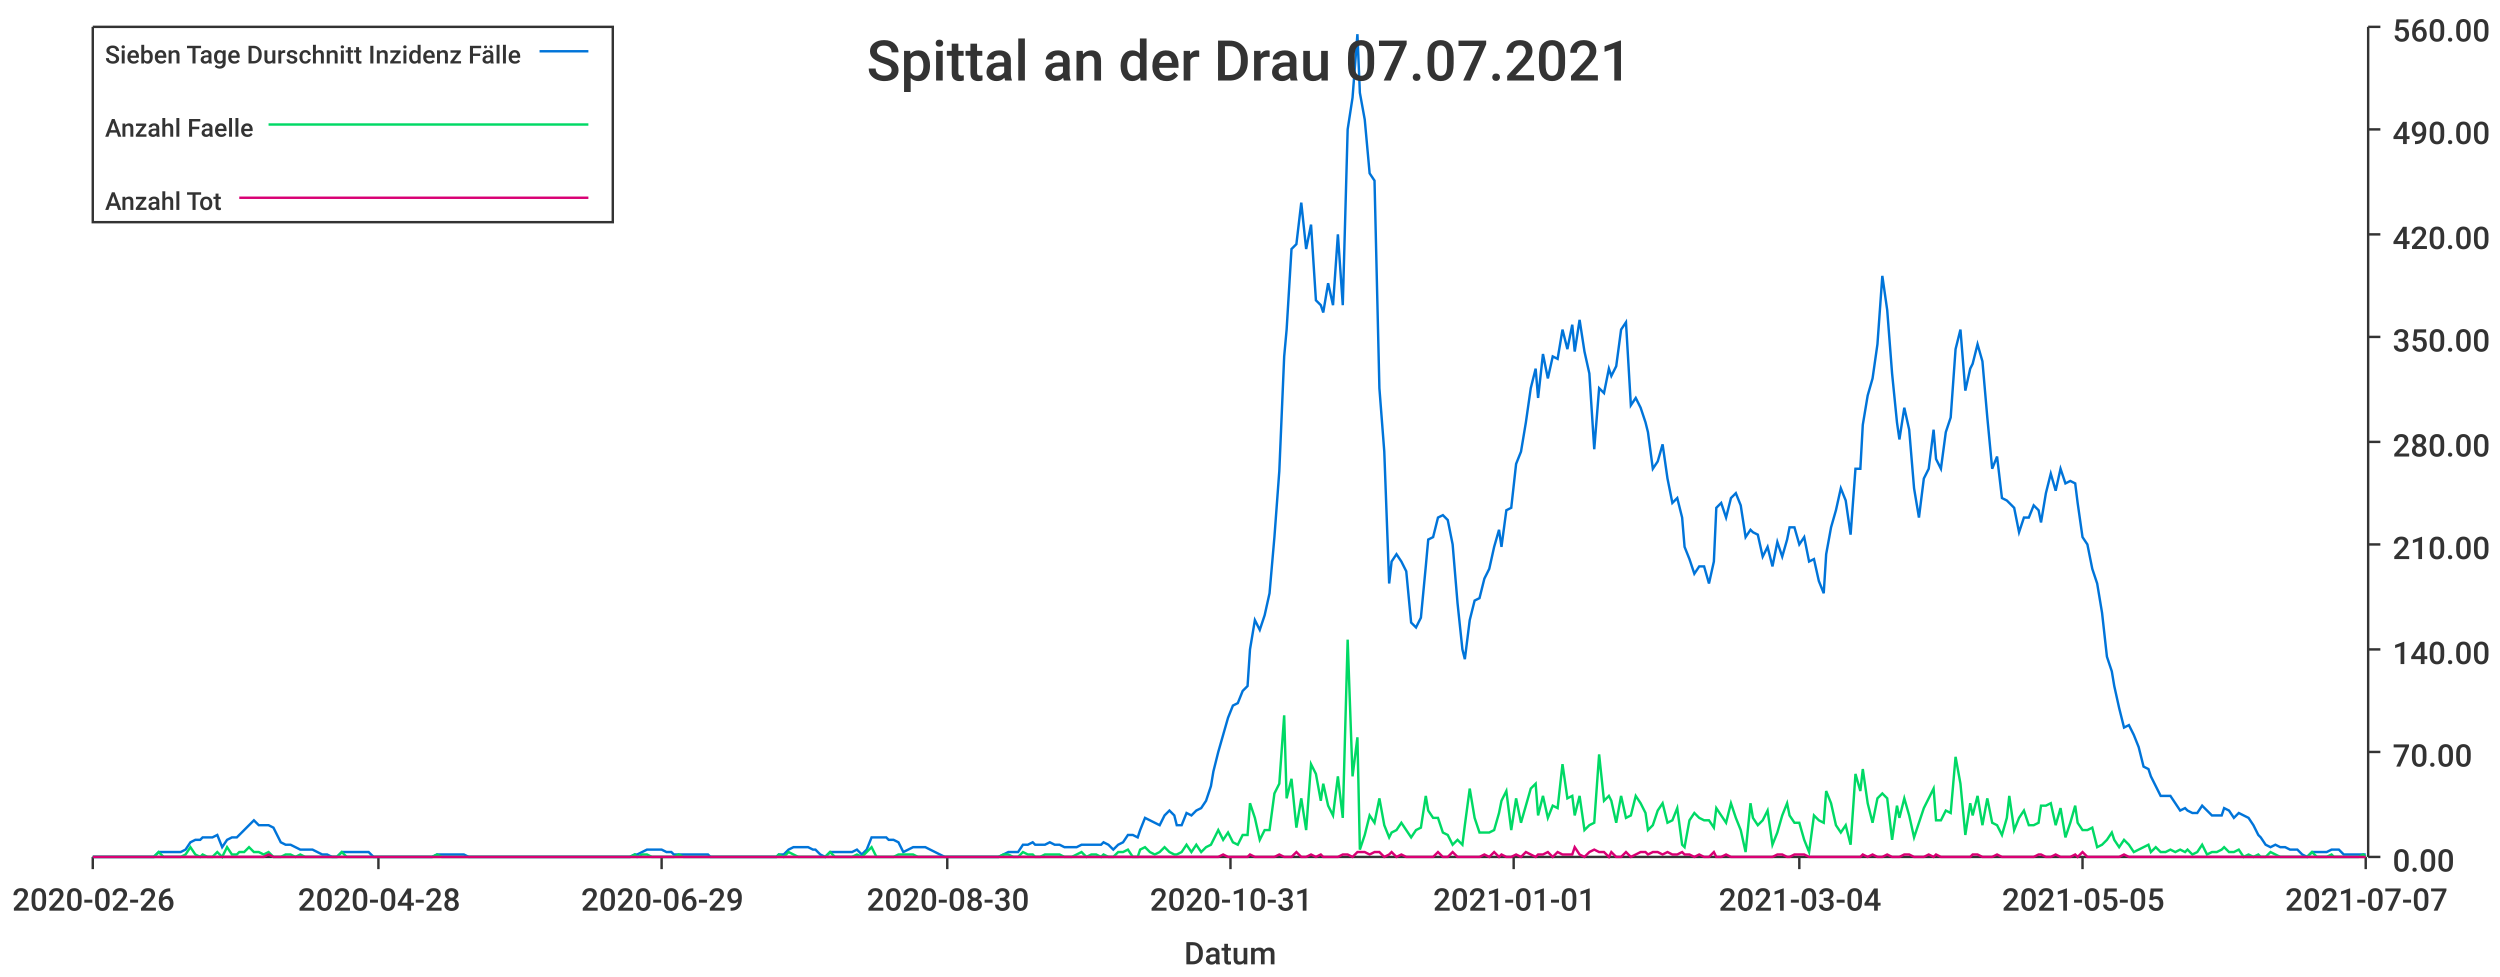
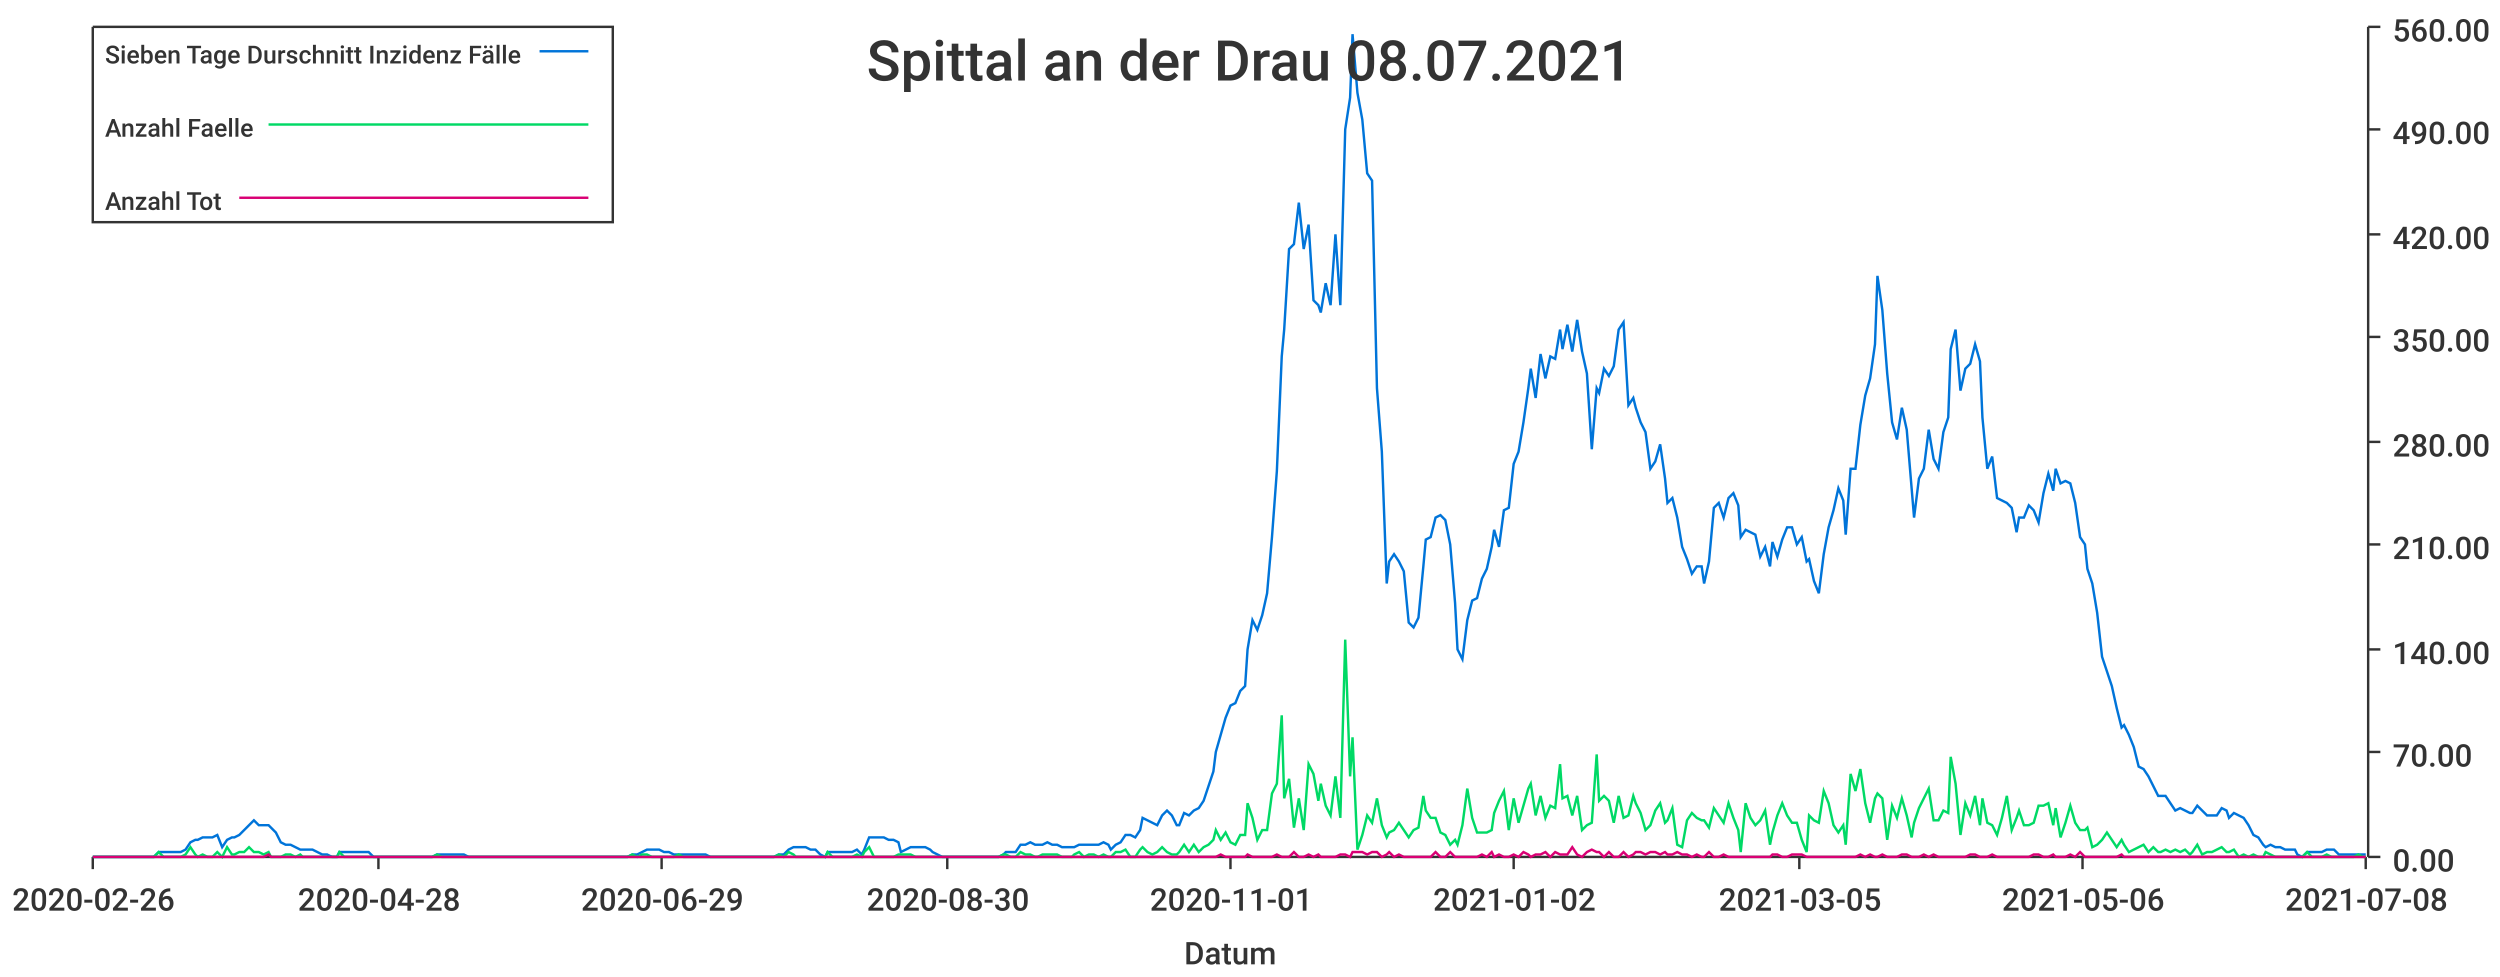
<svg xmlns="http://www.w3.org/2000/svg" width="1024" height="400">\n<path d="M 0 0 L 1024 0 L 1024 400 L 0 400 L 0 0" style="stroke-width:0;stroke:rgba(255,255,255,1.0);fill:rgba(255,255,255,1.0)" />
  <path d="M 38 11 L 969 11 L 969 351 L 38 351 L 38 11" style="stroke-width:0;stroke:rgba(255,255,255,1.0);fill:rgba(255,255,255,1.0)" />
  <path d="M 38 351 L 969 351" style="stroke-width:1;stroke:rgba(51,51,51,1.0);fill:none" />
  <path d="M 38 351 L 38 356" style="stroke-width:1;stroke:rgba(51,51,51,1.0);fill:none" />
  <text x="5" y="373" style="stroke-width:0;stroke:none;fill:rgba(51,51,51,1.0);font-size:12.8px;font-family:'Roboto Medium',sans-serif">2020-02-26</text>
  <path d="M 155 351 L 155 356" style="stroke-width:1;stroke:rgba(51,51,51,1.0);fill:none" />
  <text x="122" y="373" style="stroke-width:0;stroke:none;fill:rgba(51,51,51,1.0);font-size:12.8px;font-family:'Roboto Medium',sans-serif">2020-04-28</text>
  <path d="M 271 351 L 271 356" style="stroke-width:1;stroke:rgba(51,51,51,1.0);fill:none" />
  <text x="238" y="373" style="stroke-width:0;stroke:none;fill:rgba(51,51,51,1.0);font-size:12.8px;font-family:'Roboto Medium',sans-serif">2020-06-29</text>
  <path d="M 388 351 L 388 356" style="stroke-width:1;stroke:rgba(51,51,51,1.0);fill:none" />
  <text x="355" y="373" style="stroke-width:0;stroke:none;fill:rgba(51,51,51,1.0);font-size:12.8px;font-family:'Roboto Medium',sans-serif">2020-08-30</text>
  <path d="M 504 351 L 504 356" style="stroke-width:1;stroke:rgba(51,51,51,1.0);fill:none" />
-   <text x="471" y="373" style="stroke-width:0;stroke:none;fill:rgba(51,51,51,1.0);font-size:12.8px;font-family:'Roboto Medium',sans-serif">2020-10-31</text>
+   <text x="471" y="373" style="stroke-width:0;stroke:none;fill:rgba(51,51,51,1.0);font-size:12.8px;font-family:'Roboto Medium',sans-serif">2020-11-01</text>
  <path d="M 620 351 L 620 356" style="stroke-width:1;stroke:rgba(51,51,51,1.0);fill:none" />
-   <text x="587" y="373" style="stroke-width:0;stroke:none;fill:rgba(51,51,51,1.0);font-size:12.8px;font-family:'Roboto Medium',sans-serif">2021-01-01</text>
+   <text x="587" y="373" style="stroke-width:0;stroke:none;fill:rgba(51,51,51,1.0);font-size:12.8px;font-family:'Roboto Medium',sans-serif">2021-01-02</text>
  <path d="M 737 351 L 737 356" style="stroke-width:1;stroke:rgba(51,51,51,1.0);fill:none" />
-   <text x="704" y="373" style="stroke-width:0;stroke:none;fill:rgba(51,51,51,1.0);font-size:12.8px;font-family:'Roboto Medium',sans-serif">2021-03-04</text>
+   <text x="704" y="373" style="stroke-width:0;stroke:none;fill:rgba(51,51,51,1.0);font-size:12.8px;font-family:'Roboto Medium',sans-serif">2021-03-05</text>
  <path d="M 853 351 L 853 356" style="stroke-width:1;stroke:rgba(51,51,51,1.0);fill:none" />
-   <text x="820" y="373" style="stroke-width:0;stroke:none;fill:rgba(51,51,51,1.0);font-size:12.8px;font-family:'Roboto Medium',sans-serif">2021-05-05</text>
+   <text x="820" y="373" style="stroke-width:0;stroke:none;fill:rgba(51,51,51,1.0);font-size:12.8px;font-family:'Roboto Medium',sans-serif">2021-05-06</text>
  <path d="M 969 351 L 969 356" style="stroke-width:1;stroke:rgba(51,51,51,1.0);fill:none" />
-   <text x="936" y="373" style="stroke-width:0;stroke:none;fill:rgba(51,51,51,1.0);font-size:12.8px;font-family:'Roboto Medium',sans-serif">2021-07-07</text>
+   <text x="936" y="373" style="stroke-width:0;stroke:none;fill:rgba(51,51,51,1.0);font-size:12.8px;font-family:'Roboto Medium',sans-serif">2021-07-08</text>
  <text x="485" y="395" style="stroke-width:0;stroke:none;fill:rgba(51,51,51,1.0);font-size:12.8px;font-family:'Roboto Medium',sans-serif">Datum</text>
  <path d="M 970 351 L 970 11" style="stroke-width:1;stroke:rgba(51,51,51,1.0);fill:none" />
  <path d="M 970 351 L 975 351" style="stroke-width:1;stroke:rgba(51,51,51,1.0);fill:none" />
  <text x="980" y="357" style="stroke-width:0;stroke:none;fill:rgba(51,51,51,1.0);font-size:12.8px;font-family:'Roboto Medium',sans-serif">0.00</text>
  <path d="M 970 308 L 975 308" style="stroke-width:1;stroke:rgba(51,51,51,1.0);fill:none" />
  <text x="980" y="314" style="stroke-width:0;stroke:none;fill:rgba(51,51,51,1.0);font-size:12.8px;font-family:'Roboto Medium',sans-serif">70.00</text>
  <path d="M 970 266 L 975 266" style="stroke-width:1;stroke:rgba(51,51,51,1.0);fill:none" />
  <text x="980" y="272" style="stroke-width:0;stroke:none;fill:rgba(51,51,51,1.0);font-size:12.8px;font-family:'Roboto Medium',sans-serif">140.00</text>
  <path d="M 970 223 L 975 223" style="stroke-width:1;stroke:rgba(51,51,51,1.0);fill:none" />
  <text x="980" y="229" style="stroke-width:0;stroke:none;fill:rgba(51,51,51,1.0);font-size:12.8px;font-family:'Roboto Medium',sans-serif">210.00</text>
  <path d="M 970 181 L 975 181" style="stroke-width:1;stroke:rgba(51,51,51,1.0);fill:none" />
  <text x="980" y="187" style="stroke-width:0;stroke:none;fill:rgba(51,51,51,1.0);font-size:12.8px;font-family:'Roboto Medium',sans-serif">280.00</text>
  <path d="M 970 138 L 975 138" style="stroke-width:1;stroke:rgba(51,51,51,1.0);fill:none" />
  <text x="980" y="144" style="stroke-width:0;stroke:none;fill:rgba(51,51,51,1.0);font-size:12.8px;font-family:'Roboto Medium',sans-serif">350.00</text>
  <path d="M 970 96 L 975 96" style="stroke-width:1;stroke:rgba(51,51,51,1.0);fill:none" />
  <text x="980" y="102" style="stroke-width:0;stroke:none;fill:rgba(51,51,51,1.0);font-size:12.8px;font-family:'Roboto Medium',sans-serif">420.00</text>
  <path d="M 970 53 L 975 53" style="stroke-width:1;stroke:rgba(51,51,51,1.0);fill:none" />
  <text x="980" y="59" style="stroke-width:0;stroke:none;fill:rgba(51,51,51,1.0);font-size:12.8px;font-family:'Roboto Medium',sans-serif">490.00</text>
  <path d="M 970 11 L 975 11" style="stroke-width:1;stroke:rgba(51,51,51,1.0);fill:none" />
  <text x="980" y="17" style="stroke-width:0;stroke:none;fill:rgba(51,51,51,1.0);font-size:12.8px;font-family:'Roboto Medium',sans-serif">560.00</text>
-   <path d="M 38 351 L 40 351 L 42 351 L 44 351 L 46 351 L 48 351 L 50 351 L 52 351 L 53 351 L 55 351 L 57 351 L 59 351 L 61 351 L 63 351 L 65 349 L 67 349 L 68 349 L 70 349 L 72 349 L 74 349 L 76 348 L 78 345 L 80 344 L 82 344 L 83 343 L 85 343 L 87 343 L 89 342 L 91 347 L 93 344 L 95 343 L 97 343 L 98 342 L 100 340 L 102 338 L 104 336 L 106 338 L 108 338 L 110 338 L 112 339 L 113 341 L 115 345 L 117 346 L 119 346 L 121 347 L 123 348 L 125 348 L 127 348 L 128 348 L 130 349 L 132 350 L 134 350 L 136 351 L 138 351 L 140 349 L 142 349 L 143 349 L 145 349 L 147 349 L 149 349 L 151 349 L 153 351 L 155 351 L 157 351 L 158 351 L 160 351 L 162 351 L 164 351 L 166 351 L 168 351 L 170 351 L 171 351 L 173 351 L 175 351 L 177 351 L 179 350 L 181 350 L 183 350 L 185 350 L 186 350 L 188 350 L 190 350 L 192 351 L 194 351 L 196 351 L 198 351 L 200 351 L 201 351 L 203 351 L 205 351 L 207 351 L 209 351 L 211 351 L 213 351 L 215 351 L 216 351 L 218 351 L 220 351 L 222 351 L 224 351 L 226 351 L 228 351 L 230 351 L 231 351 L 233 351 L 235 351 L 237 351 L 239 351 L 241 351 L 243 351 L 245 351 L 246 351 L 248 351 L 250 351 L 252 351 L 254 351 L 256 351 L 258 351 L 260 350 L 261 350 L 263 349 L 265 348 L 267 348 L 269 348 L 271 348 L 273 349 L 275 349 L 276 350 L 278 350 L 280 350 L 282 350 L 284 350 L 286 350 L 288 350 L 290 350 L 291 351 L 293 351 L 295 351 L 297 351 L 299 351 L 301 351 L 303 351 L 304 351 L 306 351 L 308 351 L 310 351 L 312 351 L 314 351 L 316 351 L 318 351 L 319 350 L 321 350 L 323 348 L 325 347 L 327 347 L 329 347 L 331 347 L 333 348 L 334 348 L 336 350 L 338 351 L 340 349 L 342 349 L 344 349 L 346 349 L 348 349 L 349 349 L 351 348 L 353 350 L 355 348 L 357 343 L 359 343 L 361 343 L 363 343 L 364 344 L 366 344 L 368 345 L 370 349 L 372 348 L 374 347 L 376 347 L 378 347 L 379 347 L 381 348 L 383 349 L 385 350 L 387 351 L 389 351 L 391 351 L 393 351 L 394 351 L 396 351 L 398 351 L 400 351 L 402 351 L 404 351 L 406 351 L 408 351 L 409 351 L 411 350 L 413 349 L 415 349 L 417 349 L 419 346 L 421 346 L 423 345 L 424 346 L 426 346 L 428 346 L 430 345 L 432 346 L 434 346 L 436 347 L 437 347 L 439 347 L 441 347 L 443 346 L 445 346 L 447 346 L 449 346 L 451 346 L 452 345 L 454 346 L 456 348 L 458 346 L 460 345 L 462 342 L 464 342 L 466 343 L 467 340 L 469 335 L 471 336 L 473 337 L 475 338 L 477 334 L 479 332 L 481 334 L 482 338 L 484 338 L 486 333 L 488 334 L 490 332 L 492 331 L 494 328 L 496 322 L 497 316 L 499 308 L 501 301 L 503 294 L 505 289 L 507 288 L 509 283 L 511 281 L 512 266 L 514 254 L 516 258 L 518 252 L 520 243 L 522 220 L 524 193 L 526 146 L 527 135 L 529 102 L 531 100 L 533 83 L 535 102 L 537 92 L 539 123 L 541 125 L 542 128 L 544 116 L 546 125 L 548 96 L 550 125 L 552 53 L 554 40 L 556 14 L 557 38 L 559 49 L 561 71 L 563 74 L 565 159 L 567 185 L 569 239 L 570 230 L 572 227 L 574 230 L 576 234 L 578 255 L 580 257 L 582 253 L 584 232 L 585 221 L 587 220 L 589 212 L 591 211 L 593 213 L 595 223 L 597 247 L 599 266 L 600 270 L 602 254 L 604 246 L 606 245 L 608 237 L 610 233 L 612 224 L 614 217 L 615 224 L 617 209 L 619 208 L 621 190 L 623 185 L 625 173 L 627 159 L 629 151 L 630 163 L 632 145 L 634 155 L 636 146 L 638 147 L 640 135 L 642 143 L 644 133 L 645 144 L 647 131 L 649 144 L 651 153 L 653 184 L 655 159 L 657 161 L 659 151 L 660 154 L 662 150 L 664 135 L 666 132 L 668 166 L 670 163 L 672 167 L 674 173 L 675 177 L 677 192 L 679 189 L 681 182 L 683 196 L 685 206 L 687 204 L 689 212 L 690 224 L 692 229 L 694 235 L 696 232 L 698 232 L 700 239 L 702 230 L 703 208 L 705 206 L 707 212 L 709 204 L 711 202 L 713 207 L 715 220 L 717 217 L 718 218 L 720 219 L 722 228 L 724 224 L 726 232 L 728 222 L 730 228 L 732 221 L 733 216 L 735 216 L 737 223 L 739 220 L 741 230 L 743 229 L 745 238 L 747 243 L 748 227 L 750 216 L 752 209 L 754 200 L 756 205 L 758 219 L 760 192 L 762 192 L 763 174 L 765 162 L 767 155 L 769 141 L 771 113 L 773 127 L 775 153 L 777 173 L 778 180 L 780 167 L 782 176 L 784 200 L 786 212 L 788 196 L 790 192 L 792 176 L 793 188 L 795 192 L 797 177 L 799 171 L 801 143 L 803 135 L 805 160 L 807 151 L 808 149 L 810 141 L 812 148 L 814 171 L 816 192 L 818 187 L 820 204 L 822 205 L 823 206 L 825 208 L 827 218 L 829 212 L 831 212 L 833 207 L 835 209 L 836 214 L 838 202 L 840 194 L 842 201 L 844 192 L 846 198 L 848 197 L 850 198 L 851 206 L 853 220 L 855 223 L 857 233 L 859 239 L 861 251 L 863 269 L 865 275 L 866 281 L 868 290 L 870 298 L 872 297 L 874 301 L 876 306 L 878 314 L 880 315 L 881 318 L 883 322 L 885 326 L 887 326 L 889 326 L 891 329 L 893 332 L 895 331 L 896 332 L 898 333 L 900 333 L 902 330 L 904 332 L 906 334 L 908 334 L 910 334 L 911 331 L 913 332 L 915 335 L 917 333 L 919 334 L 921 335 L 923 338 L 925 342 L 926 343 L 928 346 L 930 347 L 932 346 L 934 347 L 936 347 L 938 348 L 940 348 L 941 348 L 943 350 L 945 351 L 947 349 L 949 349 L 951 349 L 953 349 L 955 348 L 956 348 L 958 348 L 960 350 L 962 350 L 964 350 L 966 350 L 968 350 L 969 350" style="stroke-width:1;stroke:rgba(0,116,217,1.0);fill:none" />
-   <path d="M 38 351 L 40 351 L 42 351 L 44 351 L 46 351 L 48 351 L 50 351 L 52 351 L 53 351 L 55 351 L 57 351 L 59 351 L 61 351 L 63 351 L 65 349 L 67 351 L 68 351 L 70 351 L 72 351 L 74 351 L 76 350 L 78 347 L 80 350 L 82 351 L 83 350 L 85 351 L 87 351 L 89 349 L 91 351 L 93 347 L 95 350 L 97 350 L 98 349 L 100 349 L 102 347 L 104 349 L 106 349 L 108 350 L 110 349 L 112 351 L 113 351 L 115 351 L 117 350 L 119 350 L 121 351 L 123 350 L 125 351 L 127 351 L 128 351 L 130 351 L 132 351 L 134 351 L 136 351 L 138 351 L 140 349 L 142 351 L 143 351 L 145 351 L 147 351 L 149 351 L 151 351 L 153 351 L 155 351 L 157 351 L 158 351 L 160 351 L 162 351 L 164 351 L 166 351 L 168 351 L 170 351 L 171 351 L 173 351 L 175 351 L 177 351 L 179 350 L 181 351 L 183 351 L 185 351 L 186 351 L 188 351 L 190 351 L 192 351 L 194 351 L 196 351 L 198 351 L 200 351 L 201 351 L 203 351 L 205 351 L 207 351 L 209 351 L 211 351 L 213 351 L 215 351 L 216 351 L 218 351 L 220 351 L 222 351 L 224 351 L 226 351 L 228 351 L 230 351 L 231 351 L 233 351 L 235 351 L 237 351 L 239 351 L 241 351 L 243 351 L 245 351 L 246 351 L 248 351 L 250 351 L 252 351 L 254 351 L 256 351 L 258 351 L 260 350 L 261 351 L 263 350 L 265 350 L 267 351 L 269 351 L 271 351 L 273 351 L 275 351 L 276 351 L 278 350 L 280 351 L 282 351 L 284 351 L 286 351 L 288 351 L 290 351 L 291 351 L 293 351 L 295 351 L 297 351 L 299 351 L 301 351 L 303 351 L 304 351 L 306 351 L 308 351 L 310 351 L 312 351 L 314 351 L 316 351 L 318 351 L 319 350 L 321 351 L 323 349 L 325 350 L 327 351 L 329 351 L 331 351 L 333 351 L 334 351 L 336 351 L 338 351 L 340 349 L 342 351 L 344 351 L 346 351 L 348 351 L 349 351 L 351 350 L 353 351 L 355 349 L 357 347 L 359 351 L 361 351 L 363 351 L 364 351 L 366 351 L 368 350 L 370 350 L 372 350 L 374 350 L 376 351 L 378 351 L 379 351 L 381 351 L 383 351 L 385 351 L 387 351 L 389 351 L 391 351 L 393 351 L 394 351 L 396 351 L 398 351 L 400 351 L 402 351 L 404 351 L 406 351 L 408 351 L 409 351 L 411 350 L 413 350 L 415 351 L 417 351 L 419 349 L 421 350 L 423 350 L 424 351 L 426 351 L 428 350 L 430 350 L 432 350 L 434 350 L 436 351 L 437 351 L 439 351 L 441 350 L 443 349 L 445 351 L 447 350 L 449 350 L 451 351 L 452 350 L 454 351 L 456 351 L 458 349 L 460 349 L 462 348 L 464 351 L 466 351 L 467 348 L 469 347 L 471 349 L 473 350 L 475 349 L 477 347 L 479 349 L 481 350 L 482 350 L 484 349 L 486 346 L 488 349 L 490 346 L 492 349 L 494 347 L 496 346 L 497 344 L 499 340 L 501 344 L 503 341 L 505 345 L 507 346 L 509 342 L 511 342 L 512 329 L 514 335 L 516 344 L 518 340 L 520 340 L 522 325 L 524 321 L 526 293 L 527 327 L 529 319 L 531 339 L 533 327 L 535 340 L 537 313 L 539 317 L 541 328 L 542 321 L 544 330 L 546 334 L 548 318 L 550 335 L 552 262 L 554 318 L 556 302 L 557 348 L 559 342 L 561 334 L 563 337 L 565 327 L 567 338 L 569 343 L 570 341 L 572 340 L 574 337 L 576 340 L 578 343 L 580 340 L 582 339 L 584 326 L 585 332 L 587 335 L 589 335 L 591 341 L 593 342 L 595 346 L 597 344 L 599 346 L 600 338 L 602 323 L 604 335 L 606 341 L 608 341 L 610 341 L 612 340 L 614 333 L 615 328 L 617 324 L 619 340 L 621 327 L 623 337 L 625 330 L 627 323 L 629 321 L 630 334 L 632 326 L 634 335 L 636 330 L 638 331 L 640 313 L 642 327 L 644 326 L 645 334 L 647 326 L 649 340 L 651 338 L 653 337 L 655 309 L 657 328 L 659 326 L 660 328 L 662 337 L 664 326 L 666 335 L 668 334 L 670 326 L 672 329 L 674 333 L 675 340 L 677 338 L 679 332 L 681 329 L 683 337 L 685 336 L 687 331 L 689 346 L 690 347 L 692 336 L 694 333 L 696 335 L 698 336 L 700 336 L 702 339 L 703 331 L 705 334 L 707 337 L 709 329 L 711 335 L 713 340 L 715 349 L 717 329 L 718 335 L 720 338 L 722 336 L 724 332 L 726 346 L 728 341 L 730 334 L 732 329 L 733 334 L 735 337 L 737 337 L 739 344 L 741 349 L 743 334 L 745 336 L 747 337 L 748 324 L 750 329 L 752 338 L 754 341 L 756 338 L 758 346 L 760 317 L 762 324 L 763 315 L 765 329 L 767 337 L 769 327 L 771 325 L 773 327 L 775 344 L 777 330 L 778 335 L 780 327 L 782 334 L 784 343 L 786 337 L 788 331 L 790 327 L 792 323 L 793 336 L 795 336 L 797 332 L 799 333 L 801 310 L 803 321 L 805 342 L 807 329 L 808 334 L 810 326 L 812 338 L 814 327 L 816 337 L 818 338 L 820 342 L 822 335 L 823 326 L 825 340 L 827 335 L 829 332 L 831 338 L 833 338 L 835 337 L 836 330 L 838 330 L 840 329 L 842 338 L 844 331 L 846 343 L 848 337 L 850 330 L 851 337 L 853 340 L 855 340 L 857 339 L 859 347 L 861 346 L 863 344 L 865 341 L 866 344 L 868 347 L 870 344 L 872 346 L 874 349 L 876 348 L 878 347 L 880 346 L 881 349 L 883 347 L 885 349 L 887 349 L 889 348 L 891 349 L 893 348 L 895 349 L 896 348 L 898 350 L 900 349 L 902 346 L 904 350 L 906 349 L 908 349 L 910 348 L 911 347 L 913 349 L 915 349 L 917 348 L 919 351 L 921 350 L 923 351 L 925 350 L 926 351 L 928 351 L 930 349 L 932 350 L 934 351 L 936 351 L 938 351 L 940 351 L 941 351 L 943 351 L 945 351 L 947 349 L 949 351 L 951 351 L 953 351 L 955 350 L 956 351 L 958 351 L 960 351 L 962 351 L 964 351 L 966 351 L 968 350 L 969 351" style="stroke-width:1;stroke:rgba(0,217,101,1.0);fill:none" />
-   <path d="M 38 351 L 40 351 L 42 351 L 44 351 L 46 351 L 48 351 L 50 351 L 52 351 L 53 351 L 55 351 L 57 351 L 59 351 L 61 351 L 63 351 L 65 351 L 67 351 L 68 351 L 70 351 L 72 351 L 74 351 L 76 351 L 78 351 L 80 351 L 82 351 L 83 351 L 85 351 L 87 351 L 89 351 L 91 351 L 93 351 L 95 351 L 97 351 L 98 351 L 100 351 L 102 351 L 104 351 L 106 351 L 108 351 L 110 350 L 112 351 L 113 351 L 115 351 L 117 351 L 119 351 L 121 351 L 123 351 L 125 351 L 127 351 L 128 351 L 130 351 L 132 351 L 134 351 L 136 351 L 138 351 L 140 351 L 142 351 L 143 351 L 145 351 L 147 351 L 149 351 L 151 351 L 153 351 L 155 351 L 157 351 L 158 351 L 160 351 L 162 351 L 164 351 L 166 351 L 168 351 L 170 351 L 171 351 L 173 351 L 175 351 L 177 351 L 179 351 L 181 351 L 183 351 L 185 351 L 186 351 L 188 351 L 190 351 L 192 351 L 194 351 L 196 351 L 198 351 L 200 351 L 201 351 L 203 351 L 205 351 L 207 351 L 209 351 L 211 351 L 213 351 L 215 351 L 216 351 L 218 351 L 220 351 L 222 351 L 224 351 L 226 351 L 228 351 L 230 351 L 231 351 L 233 351 L 235 351 L 237 351 L 239 351 L 241 351 L 243 351 L 245 351 L 246 351 L 248 351 L 250 351 L 252 351 L 254 351 L 256 351 L 258 351 L 260 351 L 261 351 L 263 351 L 265 351 L 267 351 L 269 351 L 271 351 L 273 351 L 275 351 L 276 351 L 278 351 L 280 351 L 282 351 L 284 351 L 286 351 L 288 351 L 290 351 L 291 351 L 293 351 L 295 351 L 297 351 L 299 351 L 301 351 L 303 351 L 304 351 L 306 351 L 308 351 L 310 351 L 312 351 L 314 351 L 316 351 L 318 351 L 319 351 L 321 351 L 323 351 L 325 351 L 327 351 L 329 351 L 331 351 L 333 351 L 334 351 L 336 351 L 338 351 L 340 351 L 342 351 L 344 351 L 346 351 L 348 351 L 349 351 L 351 351 L 353 351 L 355 351 L 357 351 L 359 351 L 361 351 L 363 351 L 364 351 L 366 351 L 368 351 L 370 351 L 372 351 L 374 351 L 376 351 L 378 351 L 379 351 L 381 351 L 383 351 L 385 351 L 387 351 L 389 351 L 391 351 L 393 351 L 394 351 L 396 351 L 398 351 L 400 351 L 402 351 L 404 351 L 406 351 L 408 351 L 409 351 L 411 351 L 413 351 L 415 351 L 417 351 L 419 351 L 421 351 L 423 351 L 424 351 L 426 351 L 428 351 L 430 351 L 432 351 L 434 351 L 436 351 L 437 351 L 439 351 L 441 351 L 443 351 L 445 351 L 447 351 L 449 351 L 451 351 L 452 351 L 454 351 L 456 351 L 458 351 L 460 351 L 462 351 L 464 351 L 466 351 L 467 351 L 469 351 L 471 351 L 473 351 L 475 351 L 477 351 L 479 351 L 481 351 L 482 351 L 484 351 L 486 351 L 488 351 L 490 351 L 492 351 L 494 351 L 496 351 L 497 351 L 499 351 L 501 350 L 503 351 L 505 351 L 507 351 L 509 351 L 511 351 L 512 350 L 514 351 L 516 351 L 518 351 L 520 351 L 522 351 L 524 350 L 526 351 L 527 351 L 529 351 L 531 349 L 533 351 L 535 351 L 537 350 L 539 351 L 541 350 L 542 351 L 544 351 L 546 351 L 548 351 L 550 350 L 552 350 L 554 351 L 556 349 L 557 349 L 559 349 L 561 350 L 563 349 L 565 349 L 567 351 L 569 350 L 570 349 L 572 351 L 574 350 L 576 351 L 578 351 L 580 351 L 582 351 L 584 351 L 585 351 L 587 351 L 589 349 L 591 351 L 593 351 L 595 349 L 597 351 L 599 351 L 600 351 L 602 351 L 604 351 L 606 351 L 608 350 L 610 351 L 612 349 L 614 351 L 615 350 L 617 351 L 619 351 L 621 350 L 623 351 L 625 349 L 627 350 L 629 351 L 630 350 L 632 350 L 634 349 L 636 351 L 638 349 L 640 350 L 642 350 L 644 350 L 645 347 L 647 350 L 649 351 L 651 349 L 653 348 L 655 349 L 657 349 L 659 351 L 660 349 L 662 351 L 664 351 L 666 349 L 668 351 L 670 350 L 672 349 L 674 349 L 675 350 L 677 349 L 679 349 L 681 350 L 683 349 L 685 350 L 687 350 L 689 349 L 690 350 L 692 350 L 694 351 L 696 350 L 698 351 L 700 351 L 702 349 L 703 351 L 705 351 L 707 350 L 709 351 L 711 351 L 713 351 L 715 351 L 717 351 L 718 351 L 720 351 L 722 351 L 724 351 L 726 351 L 728 350 L 730 350 L 732 351 L 733 351 L 735 350 L 737 350 L 739 350 L 741 351 L 743 351 L 745 351 L 747 351 L 748 351 L 750 351 L 752 351 L 754 351 L 756 351 L 758 351 L 760 351 L 762 351 L 763 350 L 765 351 L 767 350 L 769 351 L 771 351 L 773 350 L 775 351 L 777 351 L 778 351 L 780 350 L 782 350 L 784 351 L 786 351 L 788 351 L 790 350 L 792 351 L 793 350 L 795 351 L 797 351 L 799 351 L 801 351 L 803 351 L 805 351 L 807 351 L 808 350 L 810 350 L 812 351 L 814 351 L 816 351 L 818 350 L 820 351 L 822 351 L 823 351 L 825 351 L 827 351 L 829 351 L 831 351 L 833 351 L 835 350 L 836 350 L 838 351 L 840 351 L 842 350 L 844 351 L 846 351 L 848 351 L 850 350 L 851 351 L 853 349 L 855 351 L 857 351 L 859 351 L 861 351 L 863 351 L 865 351 L 866 351 L 868 351 L 870 350 L 872 351 L 874 351 L 876 351 L 878 351 L 880 351 L 881 351 L 883 351 L 885 351 L 887 351 L 889 351 L 891 351 L 893 351 L 895 351 L 896 351 L 898 351 L 900 351 L 902 351 L 904 351 L 906 351 L 908 351 L 910 351 L 911 351 L 913 351 L 915 351 L 917 351 L 919 351 L 921 351 L 923 351 L 925 351 L 926 351 L 928 351 L 930 351 L 932 351 L 934 351 L 936 351 L 938 351 L 940 351 L 941 351 L 943 351 L 945 351 L 947 351 L 949 351 L 951 351 L 953 351 L 955 351 L 956 351 L 958 351 L 960 351 L 962 351 L 964 351 L 966 351 L 968 351 L 969 351" style="stroke-width:1;stroke:rgba(217,0,116,1.0);fill:none" />
-   <text x="355" y="33" style="stroke-width:0;stroke:none;fill:rgba(51,51,51,1.0);font-size:23.0px;font-family:'Roboto Medium',sans-serif">Spittal an der Drau 07.07.2021</text>
+   <path d="M 38 351 L 40 351 L 42 351 L 44 351 L 46 351 L 48 351 L 50 351 L 52 351 L 53 351 L 55 351 L 57 351 L 59 351 L 61 351 L 63 351 L 65 349 L 67 349 L 68 349 L 70 349 L 72 349 L 74 349 L 76 348 L 78 345 L 80 344 L 81 344 L 83 343 L 85 343 L 87 343 L 89 342 L 91 347 L 93 344 L 95 343 L 96 343 L 98 342 L 100 340 L 102 338 L 104 336 L 106 338 L 108 338 L 110 338 L 111 339 L 113 341 L 115 345 L 117 346 L 119 346 L 121 347 L 123 348 L 124 348 L 126 348 L 128 348 L 130 349 L 132 350 L 134 350 L 136 351 L 138 351 L 139 349 L 141 349 L 143 349 L 145 349 L 147 349 L 149 349 L 151 349 L 153 351 L 154 351 L 156 351 L 158 351 L 160 351 L 162 351 L 164 351 L 166 351 L 167 351 L 169 351 L 171 351 L 173 351 L 175 351 L 177 351 L 179 350 L 181 350 L 182 350 L 184 350 L 186 350 L 188 350 L 190 350 L 192 351 L 194 351 L 196 351 L 197 351 L 199 351 L 201 351 L 203 351 L 205 351 L 207 351 L 209 351 L 210 351 L 212 351 L 214 351 L 216 351 L 218 351 L 220 351 L 222 351 L 224 351 L 225 351 L 227 351 L 229 351 L 231 351 L 233 351 L 235 351 L 237 351 L 239 351 L 240 351 L 242 351 L 244 351 L 246 351 L 248 351 L 250 351 L 252 351 L 253 351 L 255 351 L 257 351 L 259 350 L 261 350 L 263 349 L 265 348 L 267 348 L 268 348 L 270 348 L 272 349 L 274 349 L 276 350 L 278 350 L 280 350 L 282 350 L 283 350 L 285 350 L 287 350 L 289 350 L 291 351 L 293 351 L 295 351 L 296 351 L 298 351 L 300 351 L 302 351 L 304 351 L 306 351 L 308 351 L 310 351 L 311 351 L 313 351 L 315 351 L 317 351 L 319 350 L 321 350 L 323 348 L 325 347 L 326 347 L 328 347 L 330 347 L 332 348 L 334 348 L 336 350 L 338 351 L 339 349 L 341 349 L 343 349 L 345 349 L 347 349 L 349 349 L 351 348 L 353 350 L 354 348 L 356 343 L 358 343 L 360 343 L 362 343 L 364 344 L 366 344 L 368 345 L 369 349 L 371 348 L 373 347 L 375 347 L 377 347 L 379 347 L 381 348 L 382 349 L 384 350 L 386 351 L 388 351 L 390 351 L 392 351 L 394 351 L 396 351 L 397 351 L 399 351 L 401 351 L 403 351 L 405 351 L 407 351 L 409 351 L 411 350 L 412 349 L 414 349 L 416 349 L 418 346 L 420 346 L 422 345 L 424 346 L 425 346 L 427 346 L 429 345 L 431 346 L 433 346 L 435 347 L 437 347 L 439 347 L 440 347 L 442 346 L 444 346 L 446 346 L 448 346 L 450 346 L 452 345 L 454 346 L 455 348 L 457 346 L 459 345 L 461 342 L 463 342 L 465 343 L 467 340 L 468 335 L 470 336 L 472 337 L 474 338 L 476 334 L 478 332 L 480 334 L 482 338 L 483 338 L 485 333 L 487 334 L 489 332 L 491 331 L 493 328 L 495 322 L 497 316 L 498 308 L 500 301 L 502 294 L 504 289 L 506 288 L 508 283 L 510 281 L 511 266 L 513 254 L 515 258 L 517 252 L 519 243 L 521 220 L 523 193 L 525 146 L 526 135 L 528 102 L 530 100 L 532 83 L 534 102 L 536 92 L 538 123 L 540 125 L 541 128 L 543 116 L 545 125 L 547 96 L 549 125 L 551 53 L 553 40 L 554 14 L 556 38 L 558 49 L 560 71 L 562 74 L 564 159 L 566 185 L 568 239 L 569 230 L 571 227 L 573 230 L 575 234 L 577 255 L 579 257 L 581 253 L 583 232 L 584 221 L 586 220 L 588 212 L 590 211 L 592 213 L 594 223 L 596 247 L 597 266 L 599 270 L 601 254 L 603 246 L 605 245 L 607 237 L 609 233 L 611 224 L 612 217 L 614 224 L 616 209 L 618 208 L 620 190 L 622 185 L 624 173 L 626 159 L 627 151 L 629 163 L 631 145 L 633 155 L 635 146 L 637 147 L 639 135 L 640 143 L 642 133 L 644 144 L 646 131 L 648 144 L 650 153 L 652 184 L 654 159 L 655 161 L 657 151 L 659 154 L 661 150 L 663 135 L 665 132 L 667 166 L 669 163 L 670 167 L 672 173 L 674 177 L 676 192 L 678 189 L 680 182 L 682 196 L 683 206 L 685 204 L 687 212 L 689 224 L 691 229 L 693 235 L 695 232 L 697 232 L 698 239 L 700 230 L 702 208 L 704 206 L 706 212 L 708 204 L 710 202 L 712 207 L 713 220 L 715 217 L 717 218 L 719 219 L 721 228 L 723 224 L 725 232 L 726 222 L 728 228 L 730 221 L 732 216 L 734 216 L 736 223 L 738 220 L 740 230 L 741 229 L 743 238 L 745 243 L 747 227 L 749 216 L 751 209 L 753 200 L 755 205 L 756 219 L 758 192 L 760 192 L 762 174 L 764 162 L 766 155 L 768 141 L 769 113 L 771 127 L 773 153 L 775 173 L 777 180 L 779 167 L 781 176 L 783 200 L 784 212 L 786 196 L 788 192 L 790 176 L 792 188 L 794 192 L 796 177 L 798 171 L 799 143 L 801 135 L 803 160 L 805 151 L 807 149 L 809 141 L 811 148 L 812 171 L 814 192 L 816 187 L 818 204 L 820 205 L 822 206 L 824 208 L 826 218 L 827 212 L 829 212 L 831 207 L 833 209 L 835 214 L 837 202 L 839 194 L 841 201 L 842 192 L 844 198 L 846 197 L 848 198 L 850 206 L 852 220 L 854 223 L 855 233 L 857 239 L 859 251 L 861 269 L 863 275 L 865 281 L 867 290 L 869 298 L 870 297 L 872 301 L 874 306 L 876 314 L 878 315 L 880 318 L 882 322 L 884 326 L 885 326 L 887 326 L 889 329 L 891 332 L 893 331 L 895 332 L 897 333 L 898 333 L 900 330 L 902 332 L 904 334 L 906 334 L 908 334 L 910 331 L 912 332 L 913 335 L 915 333 L 917 334 L 919 335 L 921 338 L 923 342 L 925 343 L 927 346 L 928 347 L 930 346 L 932 347 L 934 347 L 936 348 L 938 348 L 940 348 L 941 350 L 943 351 L 945 349 L 947 349 L 949 349 L 951 349 L 953 348 L 955 348 L 956 348 L 958 350 L 960 350 L 962 350 L 964 350 L 966 350 L 968 350 L 969 350" style="stroke-width:1;stroke:rgba(0,116,217,1.0);fill:none" />
+   <path d="M 38 351 L 40 351 L 42 351 L 44 351 L 46 351 L 48 351 L 50 351 L 52 351 L 53 351 L 55 351 L 57 351 L 59 351 L 61 351 L 63 351 L 65 349 L 67 351 L 68 351 L 70 351 L 72 351 L 74 351 L 76 350 L 78 347 L 80 350 L 81 351 L 83 350 L 85 351 L 87 351 L 89 349 L 91 351 L 93 347 L 95 350 L 96 350 L 98 349 L 100 349 L 102 347 L 104 349 L 106 349 L 108 350 L 110 349 L 111 351 L 113 351 L 115 351 L 117 350 L 119 350 L 121 351 L 123 350 L 124 351 L 126 351 L 128 351 L 130 351 L 132 351 L 134 351 L 136 351 L 138 351 L 139 349 L 141 351 L 143 351 L 145 351 L 147 351 L 149 351 L 151 351 L 153 351 L 154 351 L 156 351 L 158 351 L 160 351 L 162 351 L 164 351 L 166 351 L 167 351 L 169 351 L 171 351 L 173 351 L 175 351 L 177 351 L 179 350 L 181 351 L 182 351 L 184 351 L 186 351 L 188 351 L 190 351 L 192 351 L 194 351 L 196 351 L 197 351 L 199 351 L 201 351 L 203 351 L 205 351 L 207 351 L 209 351 L 210 351 L 212 351 L 214 351 L 216 351 L 218 351 L 220 351 L 222 351 L 224 351 L 225 351 L 227 351 L 229 351 L 231 351 L 233 351 L 235 351 L 237 351 L 239 351 L 240 351 L 242 351 L 244 351 L 246 351 L 248 351 L 250 351 L 252 351 L 253 351 L 255 351 L 257 351 L 259 350 L 261 351 L 263 350 L 265 350 L 267 351 L 268 351 L 270 351 L 272 351 L 274 351 L 276 351 L 278 350 L 280 351 L 282 351 L 283 351 L 285 351 L 287 351 L 289 351 L 291 351 L 293 351 L 295 351 L 296 351 L 298 351 L 300 351 L 302 351 L 304 351 L 306 351 L 308 351 L 310 351 L 311 351 L 313 351 L 315 351 L 317 351 L 319 350 L 321 351 L 323 349 L 325 350 L 326 351 L 328 351 L 330 351 L 332 351 L 334 351 L 336 351 L 338 351 L 339 349 L 341 351 L 343 351 L 345 351 L 347 351 L 349 351 L 351 350 L 353 351 L 354 349 L 356 347 L 358 351 L 360 351 L 362 351 L 364 351 L 366 351 L 368 350 L 369 350 L 371 350 L 373 350 L 375 351 L 377 351 L 379 351 L 381 351 L 382 351 L 384 351 L 386 351 L 388 351 L 390 351 L 392 351 L 394 351 L 396 351 L 397 351 L 399 351 L 401 351 L 403 351 L 405 351 L 407 351 L 409 351 L 411 350 L 412 350 L 414 351 L 416 351 L 418 349 L 420 350 L 422 350 L 424 351 L 425 351 L 427 350 L 429 350 L 431 350 L 433 350 L 435 351 L 437 351 L 439 351 L 440 350 L 442 349 L 444 351 L 446 350 L 448 350 L 450 351 L 452 350 L 454 351 L 455 351 L 457 349 L 459 349 L 461 348 L 463 351 L 465 351 L 467 348 L 468 347 L 470 349 L 472 350 L 474 349 L 476 347 L 478 349 L 480 350 L 482 350 L 483 349 L 485 346 L 487 349 L 489 346 L 491 349 L 493 347 L 495 346 L 497 344 L 498 340 L 500 344 L 502 341 L 504 345 L 506 346 L 508 342 L 510 342 L 511 329 L 513 335 L 515 344 L 517 340 L 519 340 L 521 325 L 523 321 L 525 293 L 526 327 L 528 319 L 530 339 L 532 327 L 534 340 L 536 313 L 538 317 L 540 328 L 541 321 L 543 330 L 545 334 L 547 318 L 549 335 L 551 262 L 553 318 L 554 302 L 556 348 L 558 342 L 560 334 L 562 337 L 564 327 L 566 338 L 568 343 L 569 341 L 571 340 L 573 337 L 575 340 L 577 343 L 579 340 L 581 339 L 583 326 L 584 332 L 586 335 L 588 335 L 590 341 L 592 342 L 594 346 L 596 344 L 597 346 L 599 338 L 601 323 L 603 335 L 605 341 L 607 341 L 609 341 L 611 340 L 612 333 L 614 328 L 616 324 L 618 340 L 620 327 L 622 337 L 624 330 L 626 323 L 627 321 L 629 334 L 631 326 L 633 335 L 635 330 L 637 331 L 639 313 L 640 327 L 642 326 L 644 334 L 646 326 L 648 340 L 650 338 L 652 337 L 654 309 L 655 328 L 657 326 L 659 328 L 661 337 L 663 326 L 665 335 L 667 334 L 669 326 L 670 329 L 672 333 L 674 340 L 676 338 L 678 332 L 680 329 L 682 337 L 683 336 L 685 331 L 687 346 L 689 347 L 691 336 L 693 333 L 695 335 L 697 336 L 698 336 L 700 339 L 702 331 L 704 334 L 706 337 L 708 329 L 710 335 L 712 340 L 713 349 L 715 329 L 717 335 L 719 338 L 721 336 L 723 332 L 725 346 L 726 341 L 728 334 L 730 329 L 732 334 L 734 337 L 736 337 L 738 344 L 740 349 L 741 334 L 743 336 L 745 337 L 747 324 L 749 329 L 751 338 L 753 341 L 755 338 L 756 346 L 758 317 L 760 324 L 762 315 L 764 329 L 766 337 L 768 327 L 769 325 L 771 327 L 773 344 L 775 330 L 777 335 L 779 327 L 781 334 L 783 343 L 784 337 L 786 331 L 788 327 L 790 323 L 792 336 L 794 336 L 796 332 L 798 333 L 799 310 L 801 321 L 803 342 L 805 329 L 807 334 L 809 326 L 811 338 L 812 327 L 814 337 L 816 338 L 818 342 L 820 335 L 822 326 L 824 340 L 826 335 L 827 332 L 829 338 L 831 338 L 833 337 L 835 330 L 837 330 L 839 329 L 841 338 L 842 331 L 844 343 L 846 337 L 848 330 L 850 337 L 852 340 L 854 340 L 855 339 L 857 347 L 859 346 L 861 344 L 863 341 L 865 344 L 867 347 L 869 344 L 870 346 L 872 349 L 874 348 L 876 347 L 878 346 L 880 349 L 882 347 L 884 349 L 885 349 L 887 348 L 889 349 L 891 348 L 893 349 L 895 348 L 897 350 L 898 349 L 900 346 L 902 350 L 904 349 L 906 349 L 908 348 L 910 347 L 912 349 L 913 349 L 915 348 L 917 351 L 919 350 L 921 351 L 923 350 L 925 351 L 927 351 L 928 349 L 930 350 L 932 351 L 934 351 L 936 351 L 938 351 L 940 351 L 941 351 L 943 351 L 945 349 L 947 351 L 949 351 L 951 351 L 953 350 L 955 351 L 956 351 L 958 351 L 960 351 L 962 351 L 964 351 L 966 350 L 968 351 L 969 351" style="stroke-width:1;stroke:rgba(0,217,101,1.0);fill:none" />
+   <path d="M 38 351 L 40 351 L 42 351 L 44 351 L 46 351 L 48 351 L 50 351 L 52 351 L 53 351 L 55 351 L 57 351 L 59 351 L 61 351 L 63 351 L 65 351 L 67 351 L 68 351 L 70 351 L 72 351 L 74 351 L 76 351 L 78 351 L 80 351 L 81 351 L 83 351 L 85 351 L 87 351 L 89 351 L 91 351 L 93 351 L 95 351 L 96 351 L 98 351 L 100 351 L 102 351 L 104 351 L 106 351 L 108 351 L 110 350 L 111 351 L 113 351 L 115 351 L 117 351 L 119 351 L 121 351 L 123 351 L 124 351 L 126 351 L 128 351 L 130 351 L 132 351 L 134 351 L 136 351 L 138 351 L 139 351 L 141 351 L 143 351 L 145 351 L 147 351 L 149 351 L 151 351 L 153 351 L 154 351 L 156 351 L 158 351 L 160 351 L 162 351 L 164 351 L 166 351 L 167 351 L 169 351 L 171 351 L 173 351 L 175 351 L 177 351 L 179 351 L 181 351 L 182 351 L 184 351 L 186 351 L 188 351 L 190 351 L 192 351 L 194 351 L 196 351 L 197 351 L 199 351 L 201 351 L 203 351 L 205 351 L 207 351 L 209 351 L 210 351 L 212 351 L 214 351 L 216 351 L 218 351 L 220 351 L 222 351 L 224 351 L 225 351 L 227 351 L 229 351 L 231 351 L 233 351 L 235 351 L 237 351 L 239 351 L 240 351 L 242 351 L 244 351 L 246 351 L 248 351 L 250 351 L 252 351 L 253 351 L 255 351 L 257 351 L 259 351 L 261 351 L 263 351 L 265 351 L 267 351 L 268 351 L 270 351 L 272 351 L 274 351 L 276 351 L 278 351 L 280 351 L 282 351 L 283 351 L 285 351 L 287 351 L 289 351 L 291 351 L 293 351 L 295 351 L 296 351 L 298 351 L 300 351 L 302 351 L 304 351 L 306 351 L 308 351 L 310 351 L 311 351 L 313 351 L 315 351 L 317 351 L 319 351 L 321 351 L 323 351 L 325 351 L 326 351 L 328 351 L 330 351 L 332 351 L 334 351 L 336 351 L 338 351 L 339 351 L 341 351 L 343 351 L 345 351 L 347 351 L 349 351 L 351 351 L 353 351 L 354 351 L 356 351 L 358 351 L 360 351 L 362 351 L 364 351 L 366 351 L 368 351 L 369 351 L 371 351 L 373 351 L 375 351 L 377 351 L 379 351 L 381 351 L 382 351 L 384 351 L 386 351 L 388 351 L 390 351 L 392 351 L 394 351 L 396 351 L 397 351 L 399 351 L 401 351 L 403 351 L 405 351 L 407 351 L 409 351 L 411 351 L 412 351 L 414 351 L 416 351 L 418 351 L 420 351 L 422 351 L 424 351 L 425 351 L 427 351 L 429 351 L 431 351 L 433 351 L 435 351 L 437 351 L 439 351 L 440 351 L 442 351 L 444 351 L 446 351 L 448 351 L 450 351 L 452 351 L 454 351 L 455 351 L 457 351 L 459 351 L 461 351 L 463 351 L 465 351 L 467 351 L 468 351 L 470 351 L 472 351 L 474 351 L 476 351 L 478 351 L 480 351 L 482 351 L 483 351 L 485 351 L 487 351 L 489 351 L 491 351 L 493 351 L 495 351 L 497 351 L 498 351 L 500 350 L 502 351 L 504 351 L 506 351 L 508 351 L 510 351 L 511 350 L 513 351 L 515 351 L 517 351 L 519 351 L 521 351 L 523 350 L 525 351 L 526 351 L 528 351 L 530 349 L 532 351 L 534 351 L 536 350 L 538 351 L 540 350 L 541 351 L 543 351 L 545 351 L 547 351 L 549 350 L 551 350 L 553 351 L 554 349 L 556 349 L 558 349 L 560 350 L 562 349 L 564 349 L 566 351 L 568 350 L 569 349 L 571 351 L 573 350 L 575 351 L 577 351 L 579 351 L 581 351 L 583 351 L 584 351 L 586 351 L 588 349 L 590 351 L 592 351 L 594 349 L 596 351 L 597 351 L 599 351 L 601 351 L 603 351 L 605 351 L 607 350 L 609 351 L 611 349 L 612 351 L 614 350 L 616 351 L 618 351 L 620 350 L 622 351 L 624 349 L 626 350 L 627 351 L 629 350 L 631 350 L 633 349 L 635 351 L 637 349 L 639 350 L 640 350 L 642 350 L 644 347 L 646 350 L 648 351 L 650 349 L 652 348 L 654 349 L 655 349 L 657 351 L 659 349 L 661 351 L 663 351 L 665 349 L 667 351 L 669 350 L 670 349 L 672 349 L 674 350 L 676 349 L 678 349 L 680 350 L 682 349 L 683 350 L 685 350 L 687 349 L 689 350 L 691 350 L 693 351 L 695 350 L 697 351 L 698 351 L 700 349 L 702 351 L 704 351 L 706 350 L 708 351 L 710 351 L 712 351 L 713 351 L 715 351 L 717 351 L 719 351 L 721 351 L 723 351 L 725 351 L 726 350 L 728 350 L 730 351 L 732 351 L 734 350 L 736 350 L 738 350 L 740 351 L 741 351 L 743 351 L 745 351 L 747 351 L 749 351 L 751 351 L 753 351 L 755 351 L 756 351 L 758 351 L 760 351 L 762 350 L 764 351 L 766 350 L 768 351 L 769 351 L 771 350 L 773 351 L 775 351 L 777 351 L 779 350 L 781 350 L 783 351 L 784 351 L 786 351 L 788 350 L 790 351 L 792 350 L 794 351 L 796 351 L 798 351 L 799 351 L 801 351 L 803 351 L 805 351 L 807 350 L 809 350 L 811 351 L 812 351 L 814 351 L 816 350 L 818 351 L 820 351 L 822 351 L 824 351 L 826 351 L 827 351 L 829 351 L 831 351 L 833 350 L 835 350 L 837 351 L 839 351 L 841 350 L 842 351 L 844 351 L 846 351 L 848 350 L 850 351 L 852 349 L 854 351 L 855 351 L 857 351 L 859 351 L 861 351 L 863 351 L 865 351 L 867 351 L 869 350 L 870 351 L 872 351 L 874 351 L 876 351 L 878 351 L 880 351 L 882 351 L 884 351 L 885 351 L 887 351 L 889 351 L 891 351 L 893 351 L 895 351 L 897 351 L 898 351 L 900 351 L 902 351 L 904 351 L 906 351 L 908 351 L 910 351 L 912 351 L 913 351 L 915 351 L 917 351 L 919 351 L 921 351 L 923 351 L 925 351 L 927 351 L 928 351 L 930 351 L 932 351 L 934 351 L 936 351 L 938 351 L 940 351 L 941 351 L 943 351 L 945 351 L 947 351 L 949 351 L 951 351 L 953 351 L 955 351 L 956 351 L 958 351 L 960 351 L 962 351 L 964 351 L 966 351 L 968 351 L 969 351" style="stroke-width:1;stroke:rgba(217,0,116,1.0);fill:none" />
+   <text x="355" y="33" style="stroke-width:0;stroke:none;fill:rgba(51,51,51,1.0);font-size:23.0px;font-family:'Roboto Medium',sans-serif">Spittal an der Drau 08.07.2021</text>
  <path d="M 38 11 L 251 11 L 251 91 L 38 91 L 38 11" style="stroke-width:1;stroke:rgba(51,51,51,1.0);fill:rgba(255,255,255,1.0)" />
  <text x="43" y="26" style="stroke-width:0;stroke:none;fill:rgba(51,51,51,1.0);font-size:10.2px;font-family:'Roboto Medium',sans-serif">Sieben Tage Durschnitt Inzidenz Fälle</text>
  <path d="M 221 21 L 241 21" style="stroke-width:1;stroke:rgba(0,116,217,1.0);fill:none" />
  <text x="43" y="56" style="stroke-width:0;stroke:none;fill:rgba(51,51,51,1.0);font-size:10.2px;font-family:'Roboto Medium',sans-serif">Anzahl Faelle</text>
  <path d="M 110 51 L 241 51" style="stroke-width:1;stroke:rgba(0,217,101,1.0);fill:none" />
  <text x="43" y="86" style="stroke-width:0;stroke:none;fill:rgba(51,51,51,1.0);font-size:10.2px;font-family:'Roboto Medium',sans-serif">Anzahl Tot</text>
  <path d="M 98 81 L 241 81" style="stroke-width:1;stroke:rgba(217,0,116,1.0);fill:none" />
</svg>
